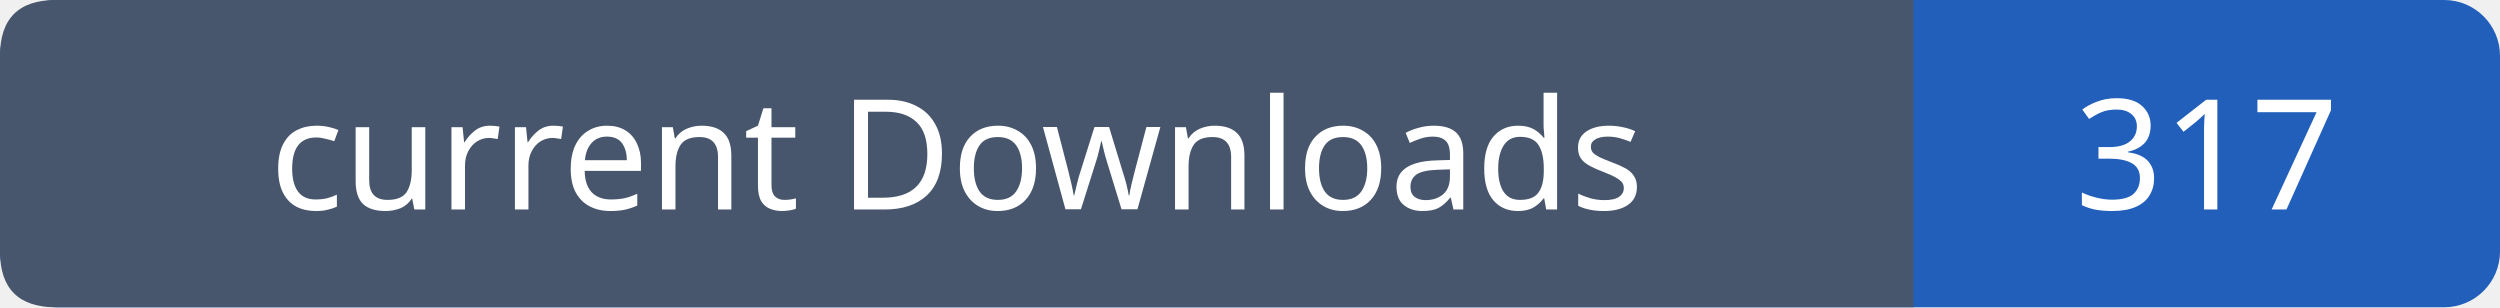
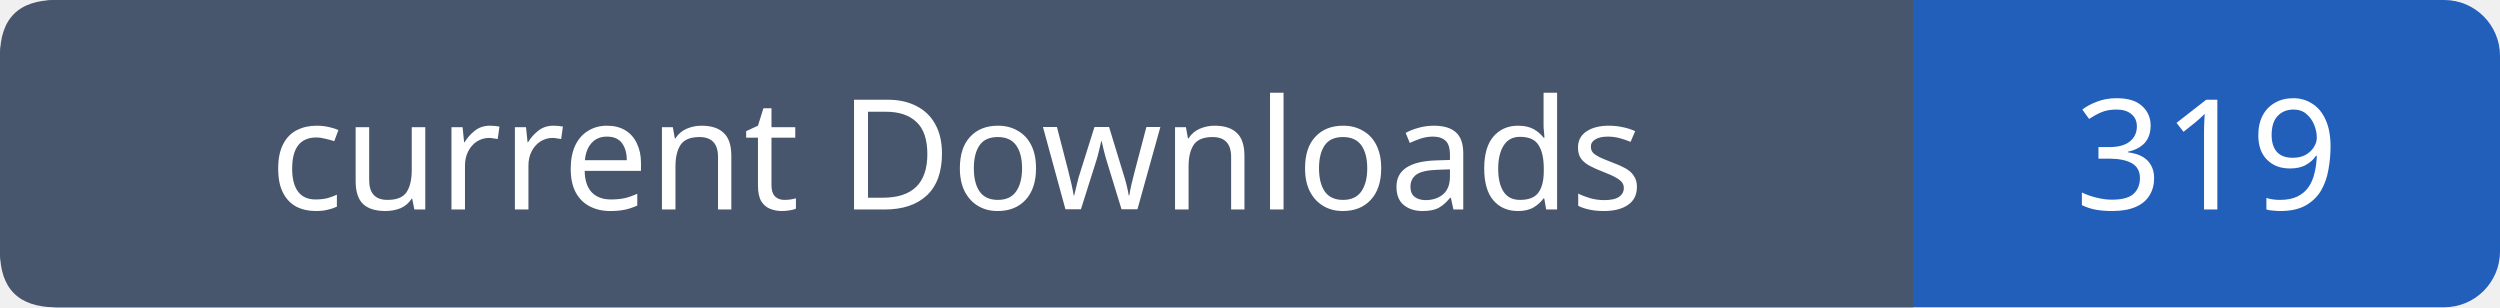
- <svg xmlns="http://www.w3.org/2000/svg" width="179" height="22" role="img" aria-label="current Downloads: 317">
+ <svg xmlns="http://www.w3.org/2000/svg" width="179" height="22" role="img" aria-label="current Downloads: 319">
  <rect width="179" height="22" rx="4" fill="#215fbb" />
  <path fill="#47566c" d="M4 0h133v22H4q-4 0-4-4V4q0-4 4-4" />
  <g font-family="Verdana,sans-serif" font-size="11" fill="white" text-anchor="middle">
    <text x="68.5" y="15">current Downloads</text>
-     <text x="158.0" y="15">317</text>
+     <text x="158.0" y="15">319</text>
  </g>
</svg>
